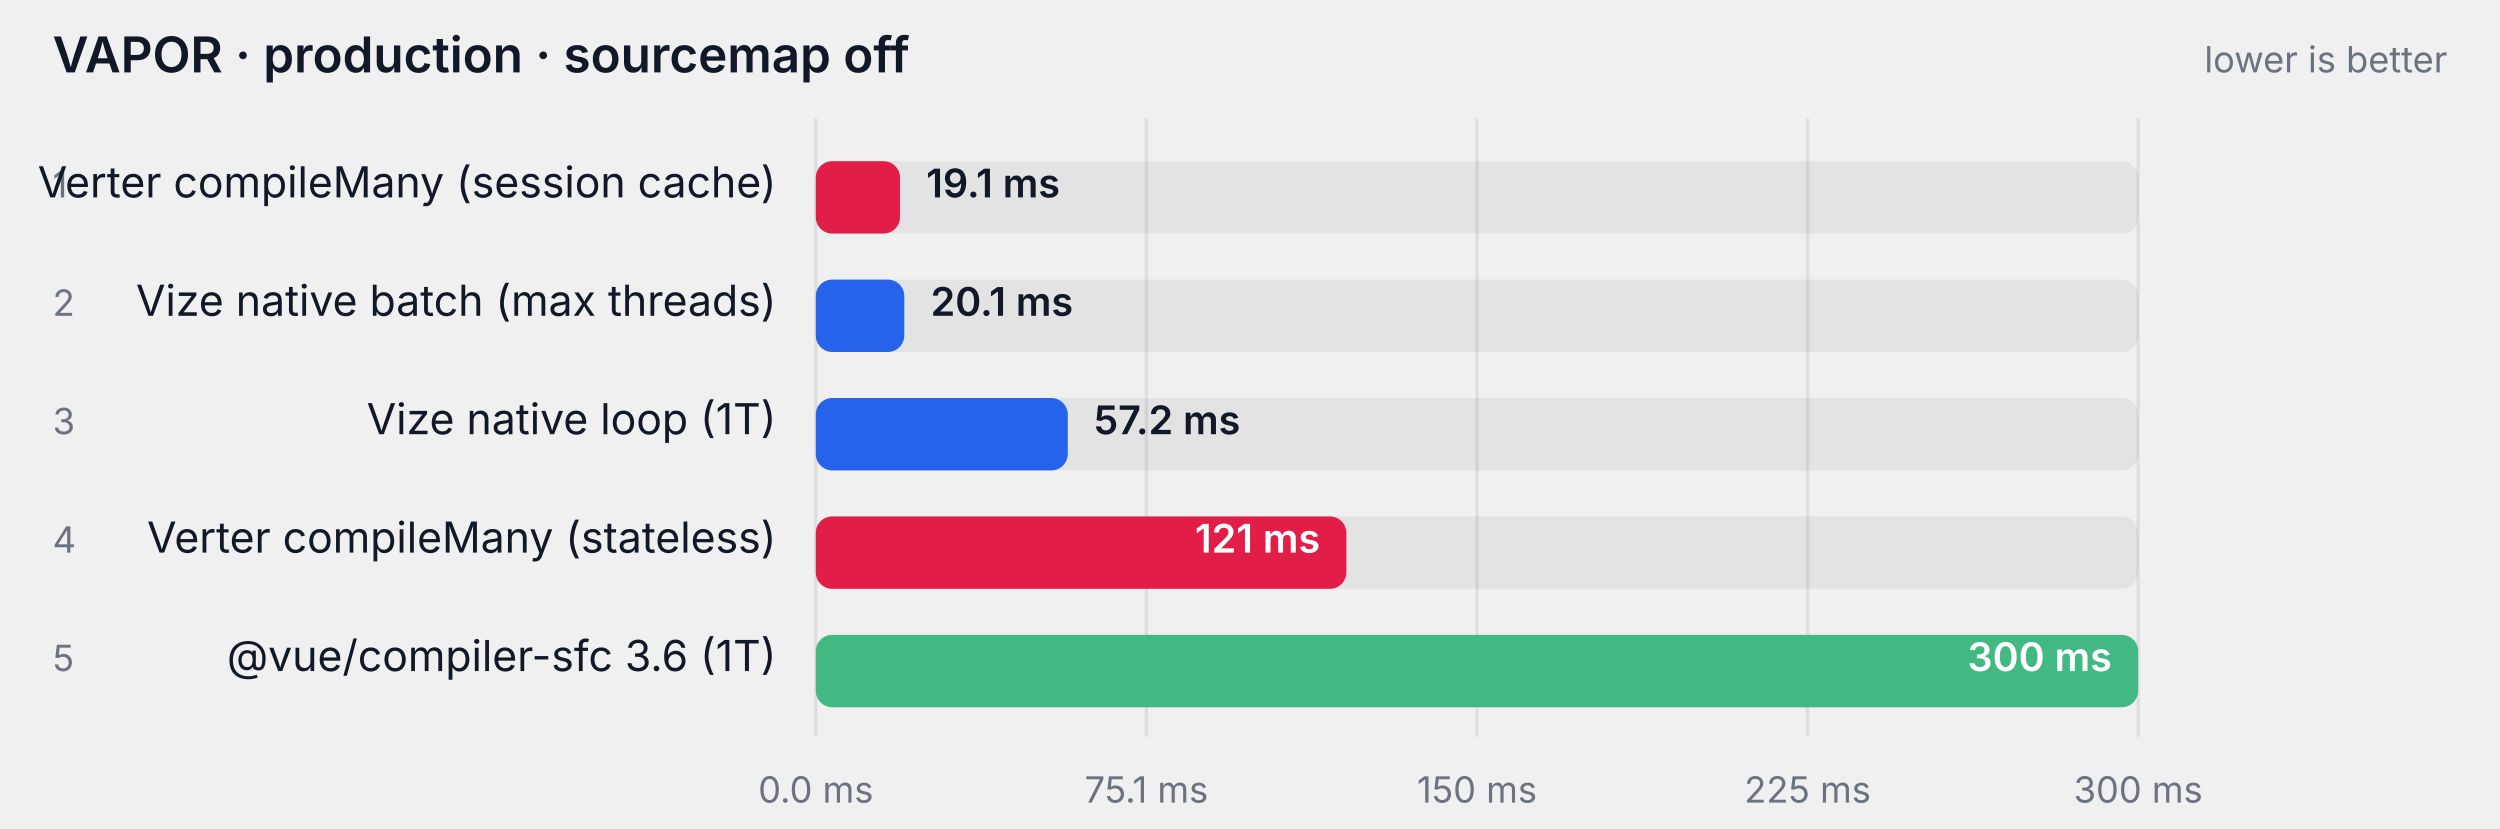
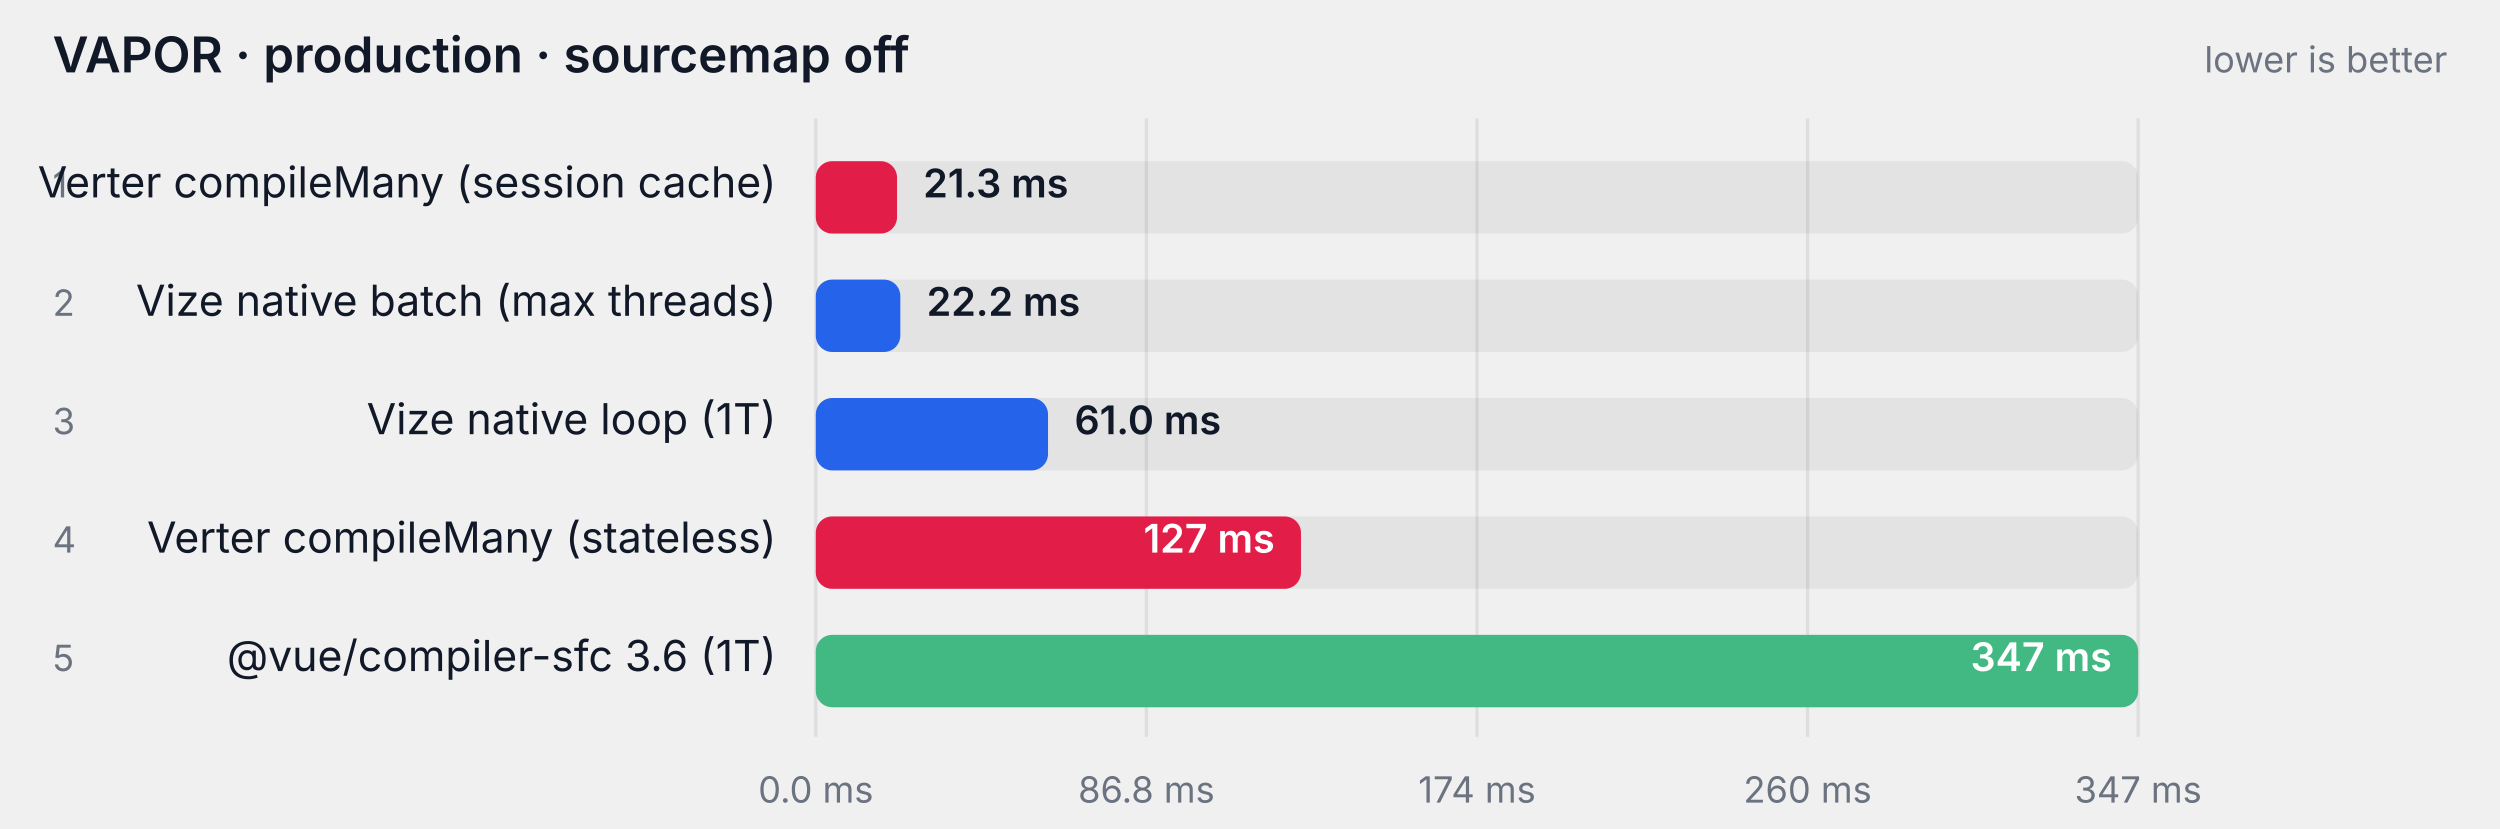
<svg xmlns="http://www.w3.org/2000/svg" width="760" height="252" viewBox="0 0 760 252" role="img" aria-label="VAPOR · production · sourcemap off">
  <style>
    text { font-family: ui-sans-serif, system-ui, -apple-system, "Segoe UI", sans-serif; }
    .label { fill: #111827; }
    .struck { text-decoration: line-through; opacity: 0.62; }
    .muted { fill: #6b7280; }
    .onbar { fill: #ffffff; }
    .track { fill: #111827; fill-opacity: 0.06; }
    .grid { stroke: #111827; stroke-opacity: 0.08; }
    @media (prefers-color-scheme: dark) {
      .label { fill: #f9fafb; }
      .muted { fill: #9ca3af; }
      .track { fill: #f9fafb; fill-opacity: 0.08; }
      .grid { stroke: #f9fafb; stroke-opacity: 0.12; }
    }
  </style>
  <text class="label" x="16" y="22" font-size="15" font-weight="600">VAPOR · production · sourcemap off</text>
  <text class="muted" x="744" y="22" text-anchor="end" font-size="11">lower is better</text>
  <line class="grid" x1="248" y1="36" x2="248" y2="224" />
  <text class="muted" x="248" y="244" text-anchor="middle" font-size="11">0.0 ms</text>
  <line class="grid" x1="348.5" y1="36" x2="348.5" y2="224" />
-   <text class="muted" x="348.5" y="244" text-anchor="middle" font-size="11">75.1 ms</text>
+   <text class="muted" x="348.5" y="244" text-anchor="middle" font-size="11">86.8 ms</text>
  <line class="grid" x1="449" y1="36" x2="449" y2="224" />
-   <text class="muted" x="449" y="244" text-anchor="middle" font-size="11">150 ms</text>
+   <text class="muted" x="449" y="244" text-anchor="middle" font-size="11">174 ms</text>
  <line class="grid" x1="549.5" y1="36" x2="549.5" y2="224" />
-   <text class="muted" x="549.5" y="244" text-anchor="middle" font-size="11">225 ms</text>
+   <text class="muted" x="549.5" y="244" text-anchor="middle" font-size="11">260 ms</text>
  <line class="grid" x1="650" y1="36" x2="650" y2="224" />
-   <text class="muted" x="650" y="244" text-anchor="middle" font-size="11">300 ms</text>
+   <text class="muted" x="650" y="244" text-anchor="middle" font-size="11">347 ms</text>
  <text class="muted" x="16" y="60" font-size="11">1</text>
  <text class="label" x="236" y="60" text-anchor="end" font-size="13">Verter compileMany (session cache)</text>
  <rect class="track" x="248" y="49" width="402" height="22" rx="5" />
-   <rect x="248" y="49" width="25.6" height="22" rx="5" fill="#e11d48" />
-   <text class="label" x="281.568" y="60" font-size="12" font-weight="600">19.1 ms</text>
+   <rect x="248" y="49" width="24.7" height="22" rx="5" fill="#e11d48" />
+   <text class="label" x="280.662" y="60" font-size="12" font-weight="600">21.3 ms</text>
  <text class="muted" x="16" y="96" font-size="11">2</text>
  <text class="label" x="236" y="96" text-anchor="end" font-size="13">Vize native batch (max threads)</text>
  <rect class="track" x="248" y="85" width="402" height="22" rx="5" />
-   <rect x="248" y="85" width="26.9" height="22" rx="5" fill="#2563eb" />
-   <text class="label" x="282.907" y="96" font-size="12" font-weight="600">20.1 ms</text>
+   <rect x="248" y="85" width="25.7" height="22" rx="5" fill="#2563eb" />
+   <text class="label" x="281.704" y="96" font-size="12" font-weight="600">22.2 ms</text>
  <text class="muted" x="16" y="132" font-size="11">3</text>
  <text class="label" x="236" y="132" text-anchor="end" font-size="13">Vize native loop (1T)</text>
  <rect class="track" x="248" y="121" width="402" height="22" rx="5" />
-   <rect x="248" y="121" width="76.6" height="22" rx="5" fill="#2563eb" />
-   <text class="label" x="332.571" y="132" font-size="12" font-weight="600">57.2 ms</text>
+   <rect x="248" y="121" width="70.6" height="22" rx="5" fill="#2563eb" />
+   <text class="label" x="326.628" y="132" font-size="12" font-weight="600">61.0 ms</text>
  <text class="muted" x="16" y="168" font-size="11">4</text>
  <text class="label" x="236" y="168" text-anchor="end" font-size="13">Verter compileMany (stateless)</text>
  <rect class="track" x="248" y="157" width="402" height="22" rx="5" />
-   <rect x="248" y="157" width="161.3" height="22" rx="5" fill="#e11d48" />
-   <text class="onbar" x="401.309" y="168" text-anchor="end" font-size="12" font-weight="600">121 ms</text>
+   <rect x="248" y="157" width="147.5" height="22" rx="5" fill="#e11d48" />
+   <text class="onbar" x="387.508" y="168" text-anchor="end" font-size="12" font-weight="600">127 ms</text>
  <text class="muted" x="16" y="204" font-size="11">5</text>
  <text class="label" x="236" y="204" text-anchor="end" font-size="13">@vue/compiler-sfc 3.6 (1T)</text>
  <rect class="track" x="248" y="193" width="402" height="22" rx="5" />
  <rect x="248" y="193" width="402.0" height="22" rx="5" fill="#42b883" />
-   <text class="onbar" x="642" y="204" text-anchor="end" font-size="12" font-weight="600">300 ms</text>
+   <text class="onbar" x="642" y="204" text-anchor="end" font-size="12" font-weight="600">347 ms</text>
</svg>
